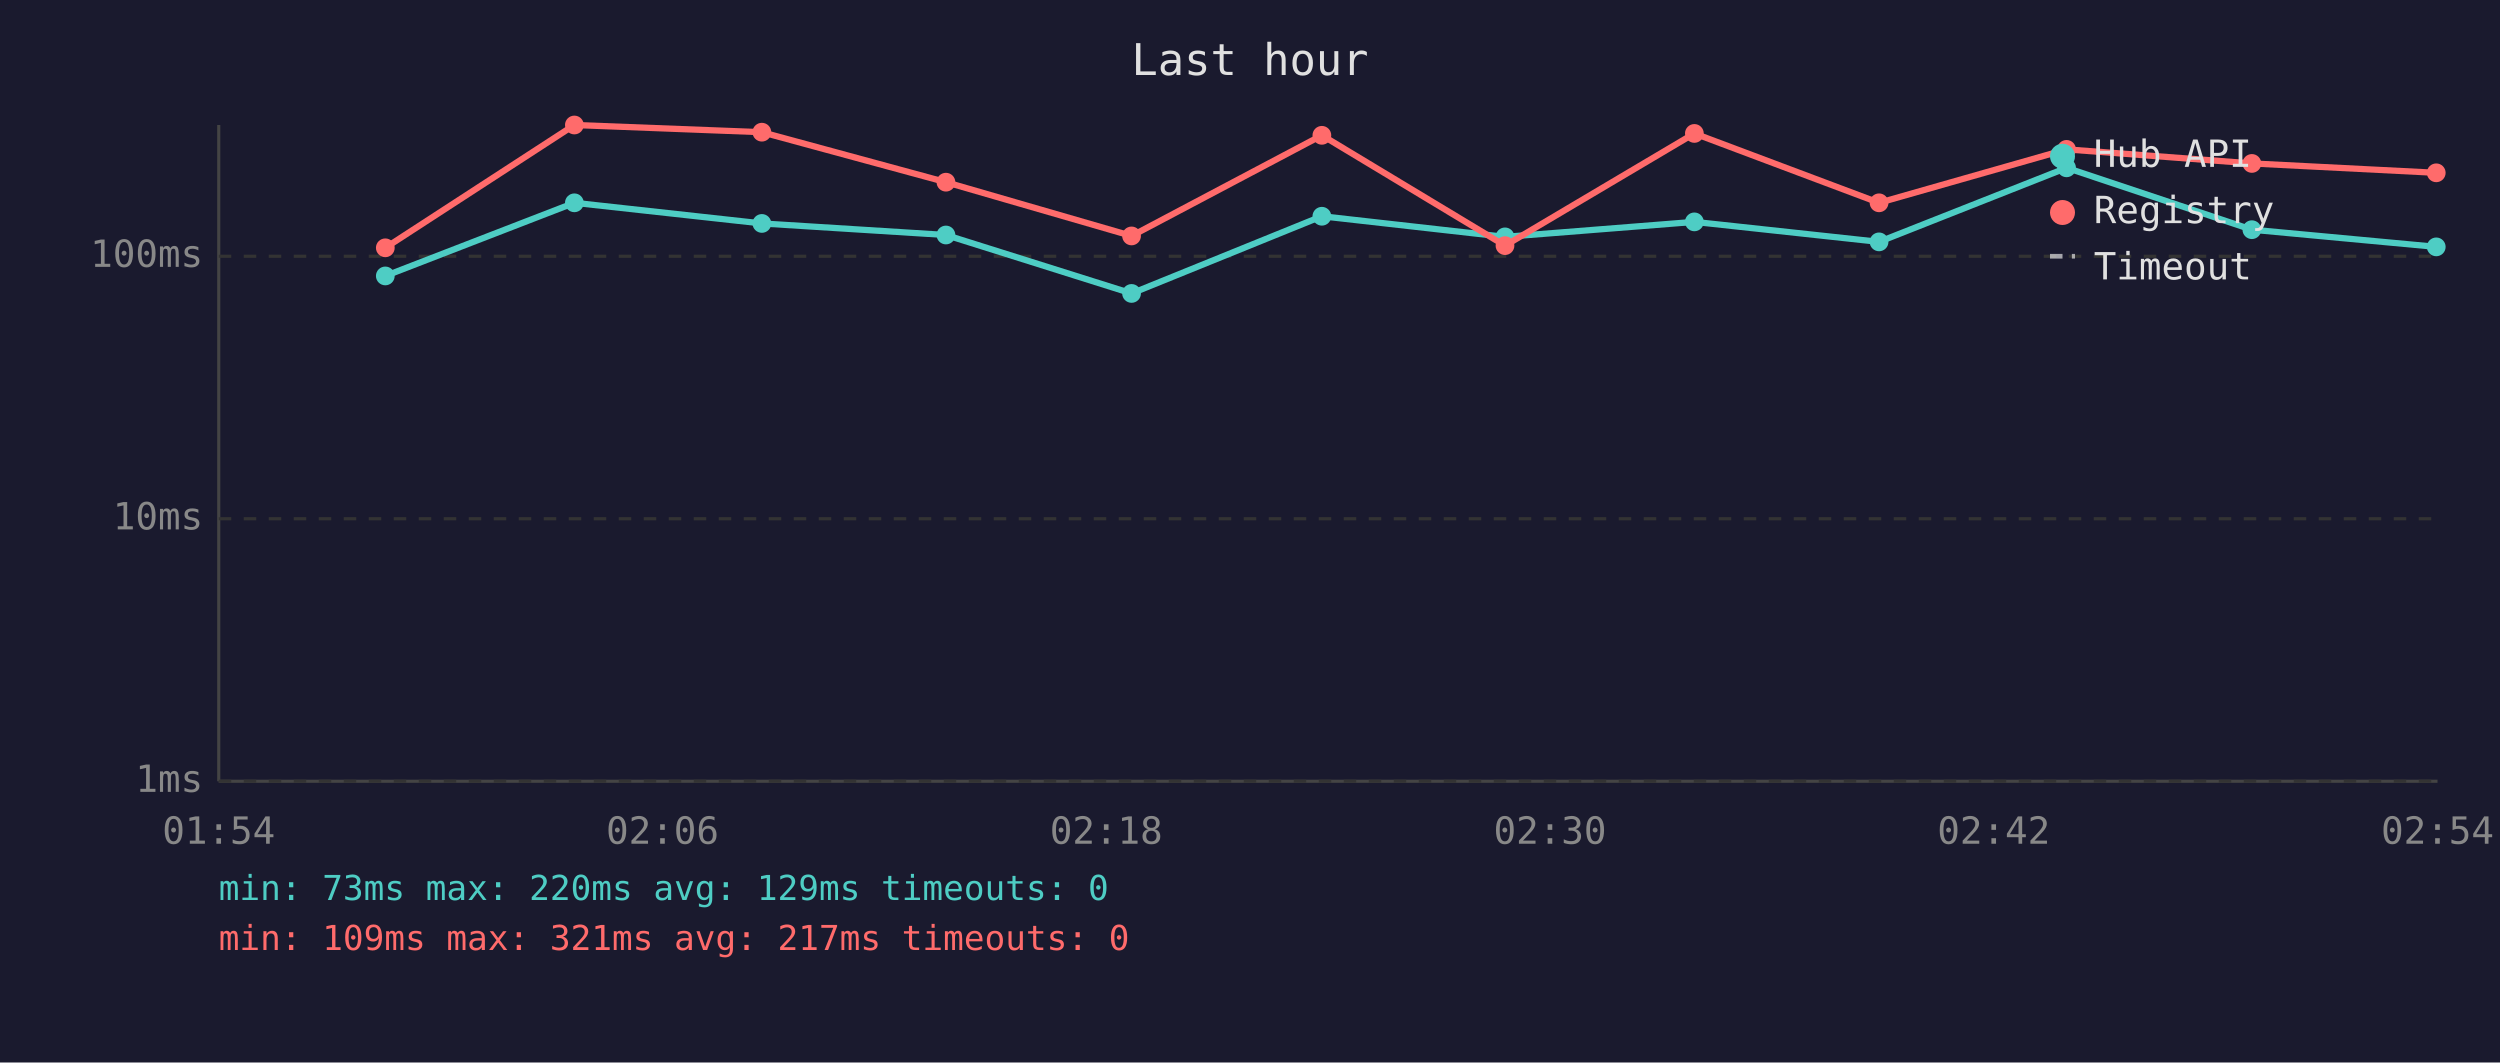
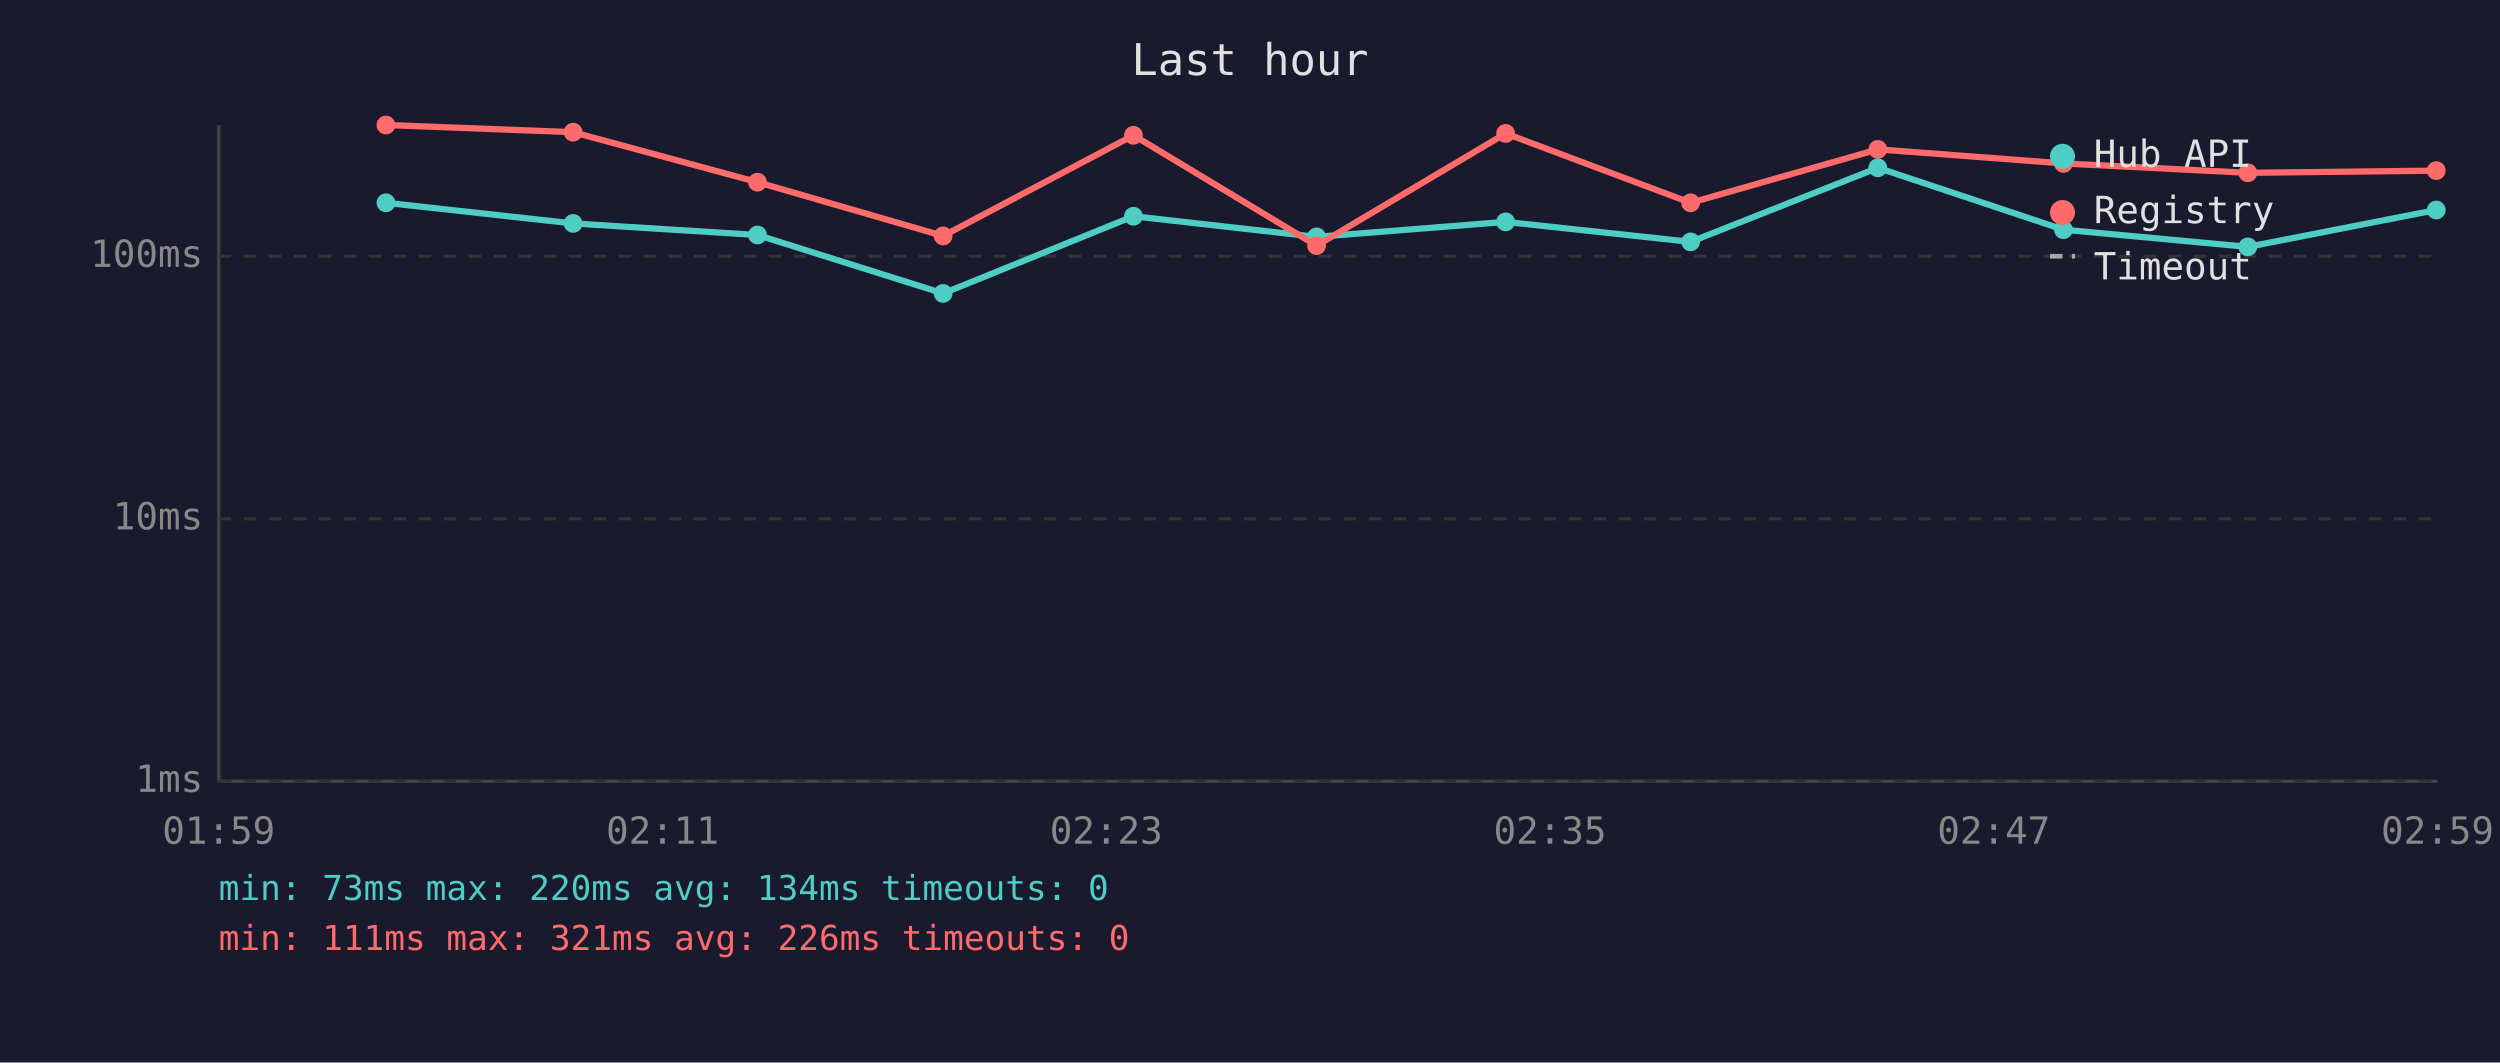
<svg xmlns="http://www.w3.org/2000/svg" viewBox="0 0 800 340" font-family="monospace" font-size="12">
  <rect width="800" height="340" fill="#1a1a2e" />
  <text x="400" y="24" fill="#e0e0e0" font-size="14" text-anchor="middle">Last hour</text>
  <line x1="70" y1="40" x2="70" y2="250" stroke="#444" stroke-width="1" />
  <line x1="70" y1="250" x2="780" y2="250" stroke="#444" stroke-width="1" />
  <line x1="70" y1="250" x2="780" y2="250" stroke="#333" stroke-width="1" stroke-dasharray="4" />
  <text x="65" y="250" fill="#888" text-anchor="end" dominant-baseline="middle">1ms</text>
  <line x1="70" y1="166" x2="780" y2="166" stroke="#333" stroke-width="1" stroke-dasharray="4" />
  <text x="65" y="166" fill="#888" text-anchor="end" dominant-baseline="middle">10ms</text>
  <line x1="70" y1="82" x2="780" y2="82" stroke="#333" stroke-width="1" stroke-dasharray="4" />
  <text x="65" y="82" fill="#888" text-anchor="end" dominant-baseline="middle">100ms</text>
-   <text x="70" y="270" fill="#888" text-anchor="middle">01:54</text>
-   <text x="212" y="270" fill="#888" text-anchor="middle">02:06</text>
-   <text x="354" y="270" fill="#888" text-anchor="middle">02:18</text>
-   <text x="496" y="270" fill="#888" text-anchor="middle">02:30</text>
-   <text x="638" y="270" fill="#888" text-anchor="middle">02:42</text>
-   <text x="780" y="270" fill="#888" text-anchor="middle">02:54</text>
-   <polyline points="123.3,88.3 183.8,64.9 243.8,71.5 302.7,75.2 362.1,93.9 423.0,69.2 481.6,75.8 542.2,71.0 601.3,77.4 661.3,53.7 720.6,73.5 779.6,79.0" fill="none" stroke="#4ecdc4" stroke-width="2" opacity="1" />
-   <circle cx="123.3" cy="88.3" r="3" fill="#4ecdc4" />
-   <circle cx="183.8" cy="64.9" r="3" fill="#4ecdc4" />
-   <circle cx="243.8" cy="71.5" r="3" fill="#4ecdc4" />
-   <circle cx="302.7" cy="75.2" r="3" fill="#4ecdc4" />
-   <circle cx="362.1" cy="93.9" r="3" fill="#4ecdc4" />
-   <circle cx="423.0" cy="69.2" r="3" fill="#4ecdc4" />
-   <circle cx="481.6" cy="75.8" r="3" fill="#4ecdc4" />
-   <circle cx="542.2" cy="71.0" r="3" fill="#4ecdc4" />
-   <circle cx="601.3" cy="77.4" r="3" fill="#4ecdc4" />
-   <circle cx="661.3" cy="53.7" r="3" fill="#4ecdc4" />
-   <circle cx="720.6" cy="73.5" r="3" fill="#4ecdc4" />
-   <circle cx="779.6" cy="79.0" r="3" fill="#4ecdc4" />
-   <polyline points="123.3,79.3 183.8,40.0 243.8,42.3 302.7,58.3 362.1,75.5 423.0,43.3 481.6,78.6 542.2,42.7 601.3,64.9 661.3,47.8 720.6,52.3 779.6,55.3" fill="none" stroke="#ff6b6b" stroke-width="2" opacity="1" />
-   <circle cx="123.3" cy="79.3" r="3" fill="#ff6b6b" />
-   <circle cx="183.8" cy="40.0" r="3" fill="#ff6b6b" />
-   <circle cx="243.8" cy="42.3" r="3" fill="#ff6b6b" />
-   <circle cx="302.7" cy="58.3" r="3" fill="#ff6b6b" />
-   <circle cx="362.1" cy="75.5" r="3" fill="#ff6b6b" />
-   <circle cx="423.0" cy="43.3" r="3" fill="#ff6b6b" />
-   <circle cx="481.6" cy="78.6" r="3" fill="#ff6b6b" />
-   <circle cx="542.2" cy="42.7" r="3" fill="#ff6b6b" />
-   <circle cx="601.3" cy="64.9" r="3" fill="#ff6b6b" />
-   <circle cx="661.3" cy="47.8" r="3" fill="#ff6b6b" />
-   <circle cx="720.6" cy="52.3" r="3" fill="#ff6b6b" />
-   <circle cx="779.6" cy="55.3" r="3" fill="#ff6b6b" />
+   <text x="70" y="270" fill="#888" text-anchor="middle">01:59</text>
+   <text x="212" y="270" fill="#888" text-anchor="middle">02:11</text>
+   <text x="354" y="270" fill="#888" text-anchor="middle">02:23</text>
+   <text x="496" y="270" fill="#888" text-anchor="middle">02:35</text>
+   <text x="638" y="270" fill="#888" text-anchor="middle">02:47</text>
+   <text x="780" y="270" fill="#888" text-anchor="middle">02:59</text>
+   <polyline points="123.5,64.9 183.4,71.5 242.4,75.2 301.8,93.9 362.7,69.2 421.3,75.8 481.8,71.0 541.0,77.4 600.9,53.7 660.3,73.5 719.3,79.0 779.6,67.2" fill="none" stroke="#4ecdc4" stroke-width="2" opacity="1" />
+   <circle cx="123.5" cy="64.9" r="3" fill="#4ecdc4" />
+   <circle cx="183.4" cy="71.5" r="3" fill="#4ecdc4" />
+   <circle cx="242.4" cy="75.2" r="3" fill="#4ecdc4" />
+   <circle cx="301.8" cy="93.9" r="3" fill="#4ecdc4" />
+   <circle cx="362.7" cy="69.2" r="3" fill="#4ecdc4" />
+   <circle cx="421.3" cy="75.8" r="3" fill="#4ecdc4" />
+   <circle cx="481.8" cy="71.0" r="3" fill="#4ecdc4" />
+   <circle cx="541.0" cy="77.4" r="3" fill="#4ecdc4" />
+   <circle cx="600.9" cy="53.7" r="3" fill="#4ecdc4" />
+   <circle cx="660.3" cy="73.5" r="3" fill="#4ecdc4" />
+   <circle cx="719.3" cy="79.0" r="3" fill="#4ecdc4" />
+   <circle cx="779.6" cy="67.2" r="3" fill="#4ecdc4" />
+   <polyline points="123.5,40.0 183.4,42.3 242.4,58.3 301.8,75.5 362.7,43.3 421.3,78.6 481.8,42.7 541.0,64.9 600.9,47.8 660.3,52.3 719.3,55.3 779.6,54.6" fill="none" stroke="#ff6b6b" stroke-width="2" opacity="1" />
+   <circle cx="123.5" cy="40.0" r="3" fill="#ff6b6b" />
+   <circle cx="183.4" cy="42.3" r="3" fill="#ff6b6b" />
+   <circle cx="242.4" cy="58.3" r="3" fill="#ff6b6b" />
+   <circle cx="301.8" cy="75.5" r="3" fill="#ff6b6b" />
+   <circle cx="362.7" cy="43.3" r="3" fill="#ff6b6b" />
+   <circle cx="421.3" cy="78.6" r="3" fill="#ff6b6b" />
+   <circle cx="481.8" cy="42.7" r="3" fill="#ff6b6b" />
+   <circle cx="541.0" cy="64.9" r="3" fill="#ff6b6b" />
+   <circle cx="600.9" cy="47.8" r="3" fill="#ff6b6b" />
+   <circle cx="660.3" cy="52.3" r="3" fill="#ff6b6b" />
+   <circle cx="719.3" cy="55.3" r="3" fill="#ff6b6b" />
+   <circle cx="779.6" cy="54.6" r="3" fill="#ff6b6b" />
  <circle cx="660" cy="50" r="4" fill="#4ecdc4" />
  <text x="670" y="50" fill="#e0e0e0" dominant-baseline="middle">Hub API</text>
  <circle cx="660" cy="68" r="4" fill="#ff6b6b" />
  <text x="670" y="68" fill="#e0e0e0" dominant-baseline="middle">Registry</text>
  <line x1="656" y1="82" x2="664" y2="82" stroke="#e0e0e0" stroke-width="1.5" stroke-dasharray="4,3" opacity="0.7" />
  <text x="670" y="86" fill="#e0e0e0" dominant-baseline="middle">Timeout</text>
-   <text x="70" y="288" fill="#4ecdc4" font-size="11">min: 73ms  max: 220ms  avg: 129ms  timeouts: 0</text>
-   <text x="70" y="304" fill="#ff6b6b" font-size="11">min: 109ms  max: 321ms  avg: 217ms  timeouts: 0</text>
+   <text x="70" y="288" fill="#4ecdc4" font-size="11">min: 73ms  max: 220ms  avg: 134ms  timeouts: 0</text>
+   <text x="70" y="304" fill="#ff6b6b" font-size="11">min: 111ms  max: 321ms  avg: 226ms  timeouts: 0</text>
</svg>
